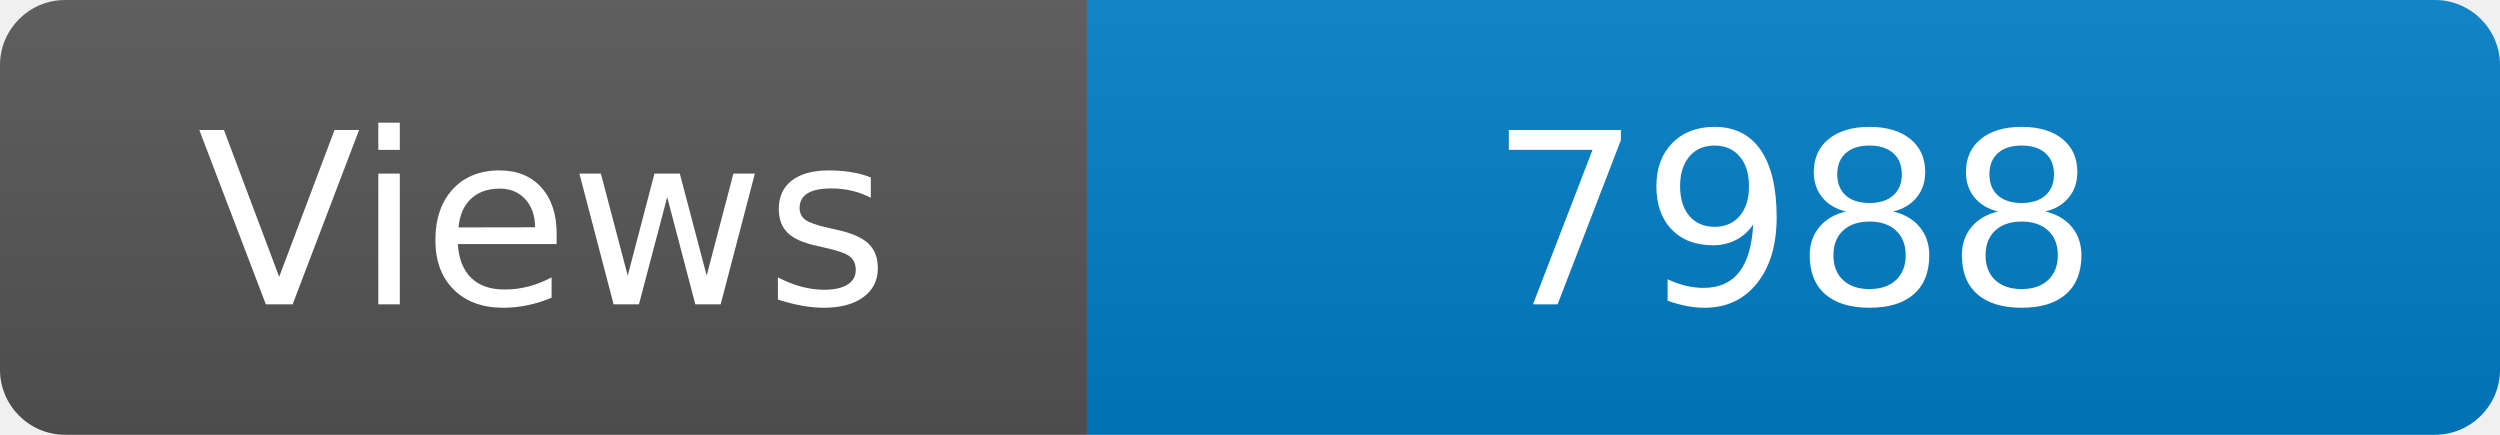
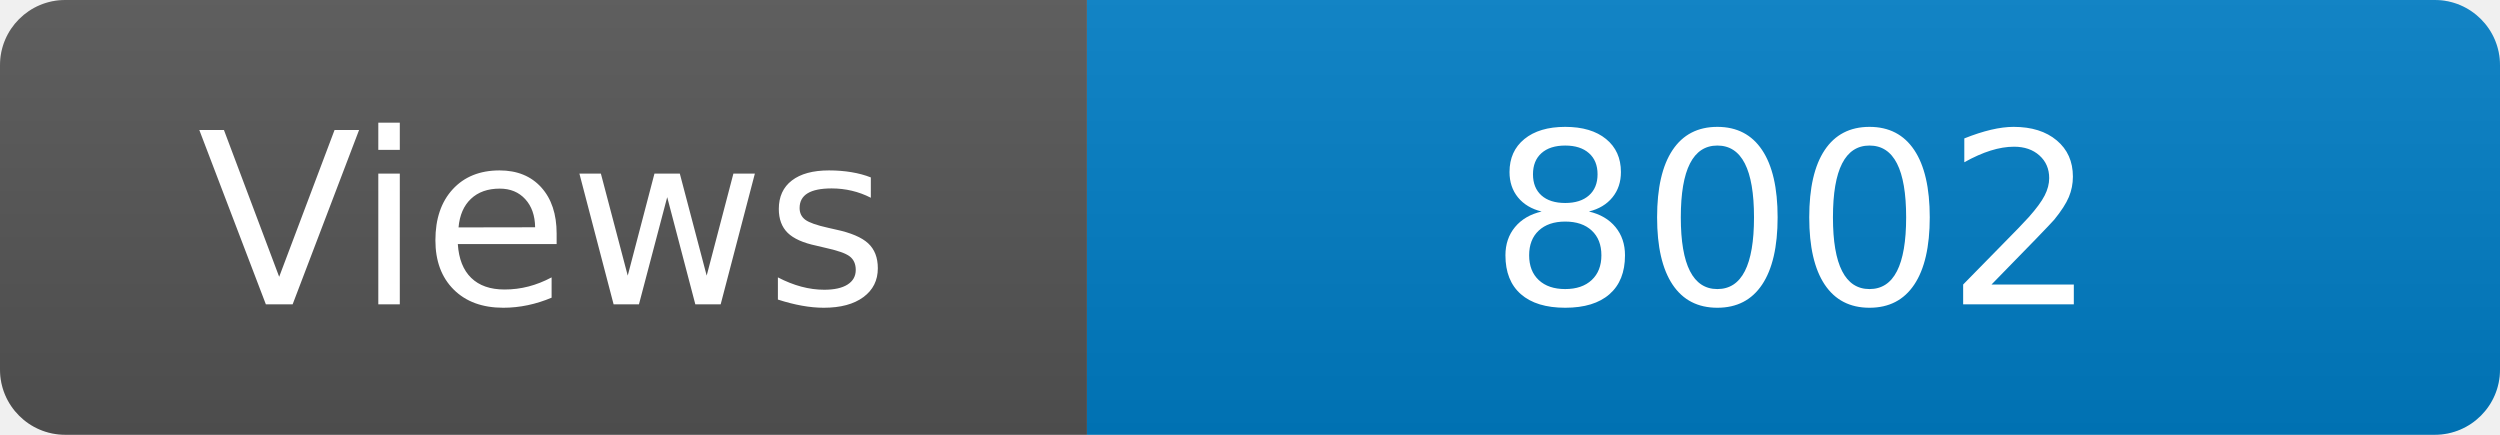
<svg xmlns="http://www.w3.org/2000/svg" width="115" height="20" role="img" aria-label="Maintained?: yes">
  <linearGradient id="s" x2="0" y2="100%">
    <stop offset="0" stop-color="#bbb" stop-opacity=".1" />
    <stop offset="1" stop-opacity=".1" />
  </linearGradient>
  <clipPath id="r">
    <rect width="115" height="20" rx="3" fill="#fff" />
  </clipPath>
  <g clip-path="url(#r)">
    <rect width="50" height="20" fill="#555" />
    <rect x="50" width="160" height="20" fill="#007ec6" />
    <rect width="115" height="20" fill="url(#s)" />
  </g>
  <g fill="#fff" text-anchor="middle" font-family="Verdana,Geneva,DejaVu Sans,sans-serif" font-size="110">
    <text x="250" y="140" transform="scale(.1)" fill="#fff">Views</text>
-     <text x="825" y="140" transform="scale(.1)" fill="#fff">7988</text>
+     <text x="825" y="140" transform="scale(.1)" fill="#fff">8002</text>
  </g>
</svg>
